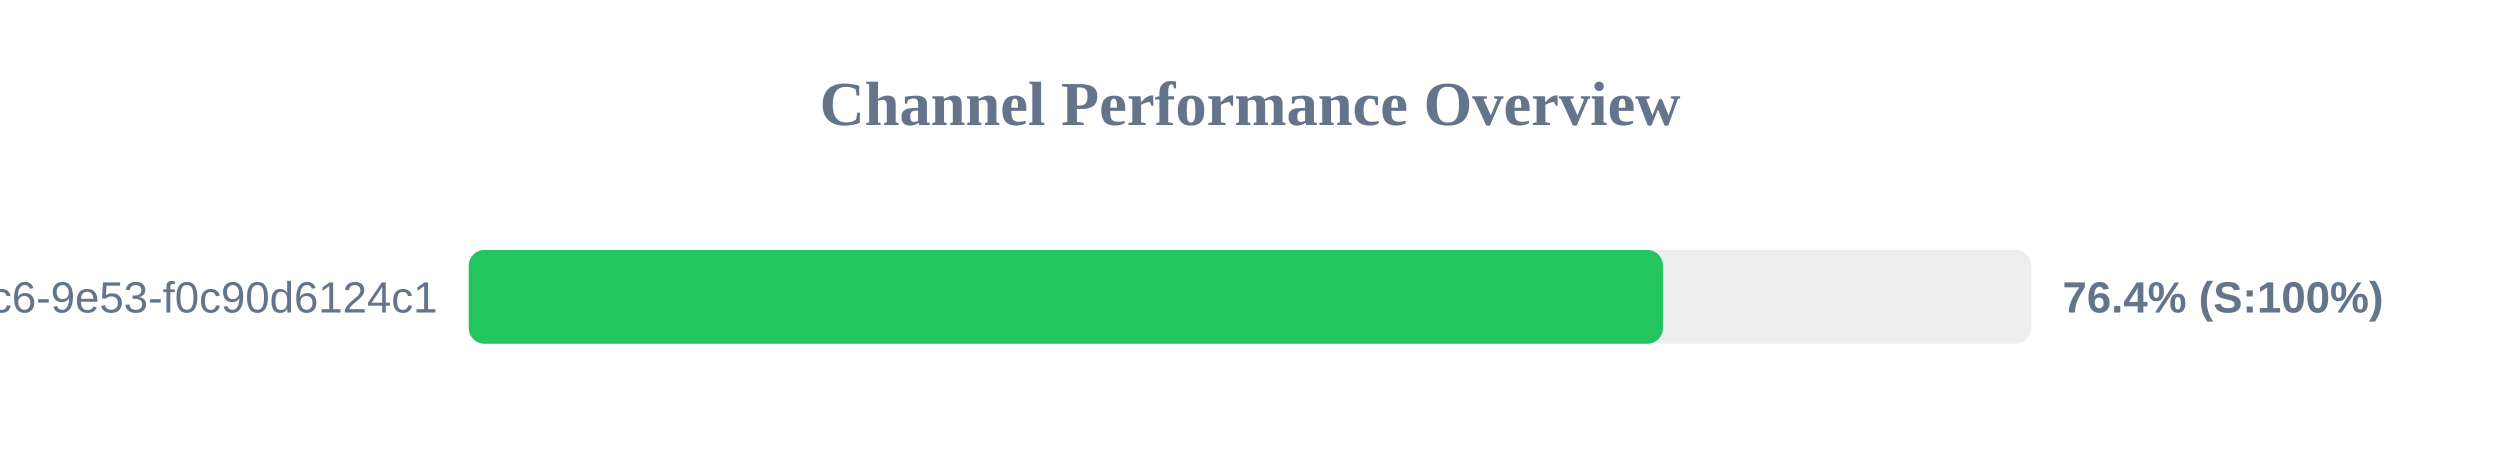
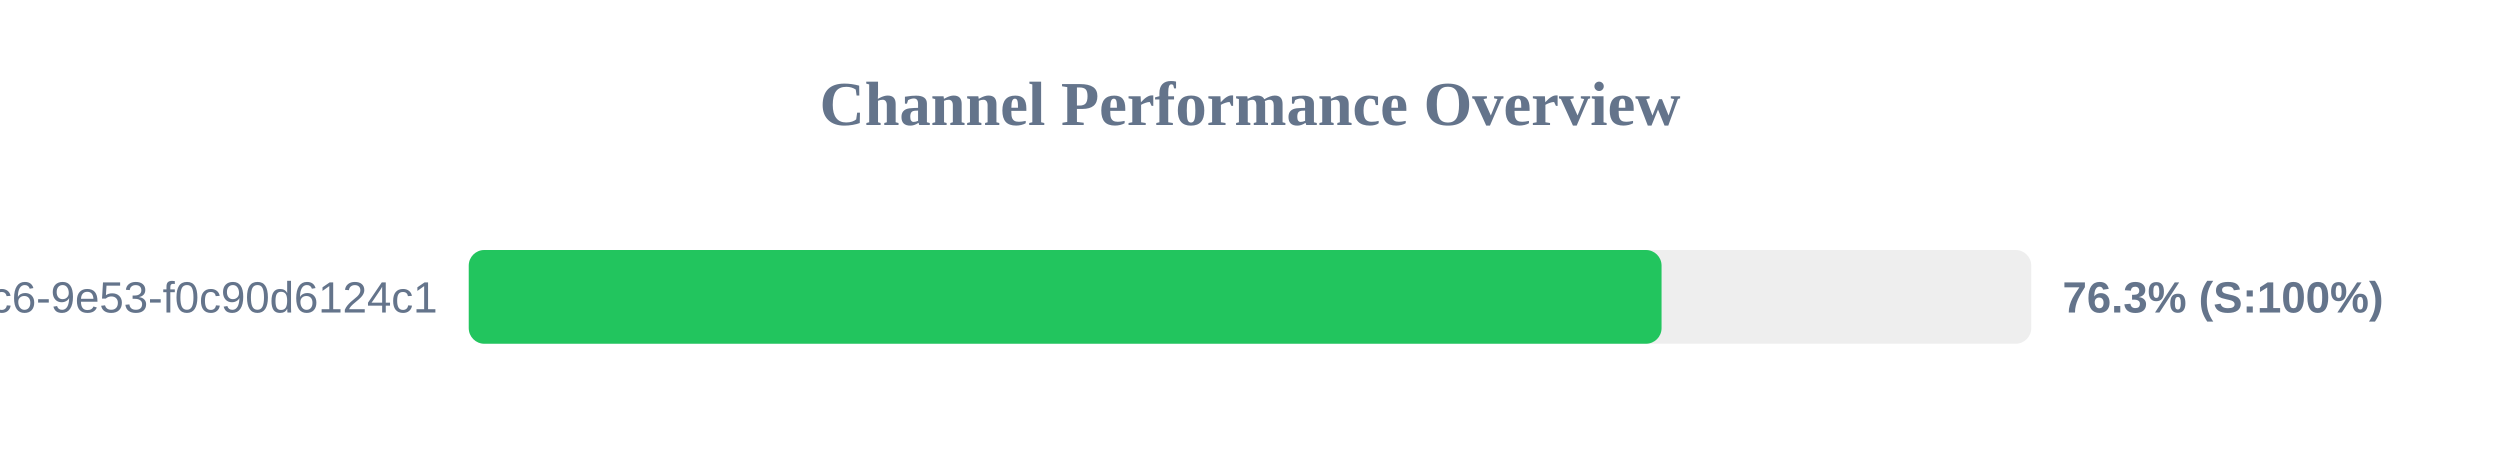
<svg xmlns="http://www.w3.org/2000/svg" width="800" height="150" version="1.1">
  <style>
        .row { font: 14px Arial; fill: #64748b; }
        .score { font: bold 14px Arial; fill: #64748b; }
    </style>
  <text x="400" y="40" text-anchor="middle" font-size="20px" font-weight="bold" fill="#64748b">Channel Performance Overview</text>
  <rect x="150" y="80" width="500" height="30" fill="#eee" rx="5" />
-   <rect x="150" y="80" width="382.15" height="30" fill="#22c55e" rx="5" />
+   <rect x="150" y="80" width="381.7" height="30" fill="#22c55e" rx="5" />
  <text x="140" y="100" text-anchor="end" class="row">?uuid=4685eb2a-5ddb-4dc6-9e53-f0c90d6124c1</text>
-   <text x="660" y="100" text-anchor="start" class="score">76.4% (S:100%)</text>
+   <text x="660" y="100" text-anchor="start" class="score">76.3% (S:100%)</text>
</svg>
